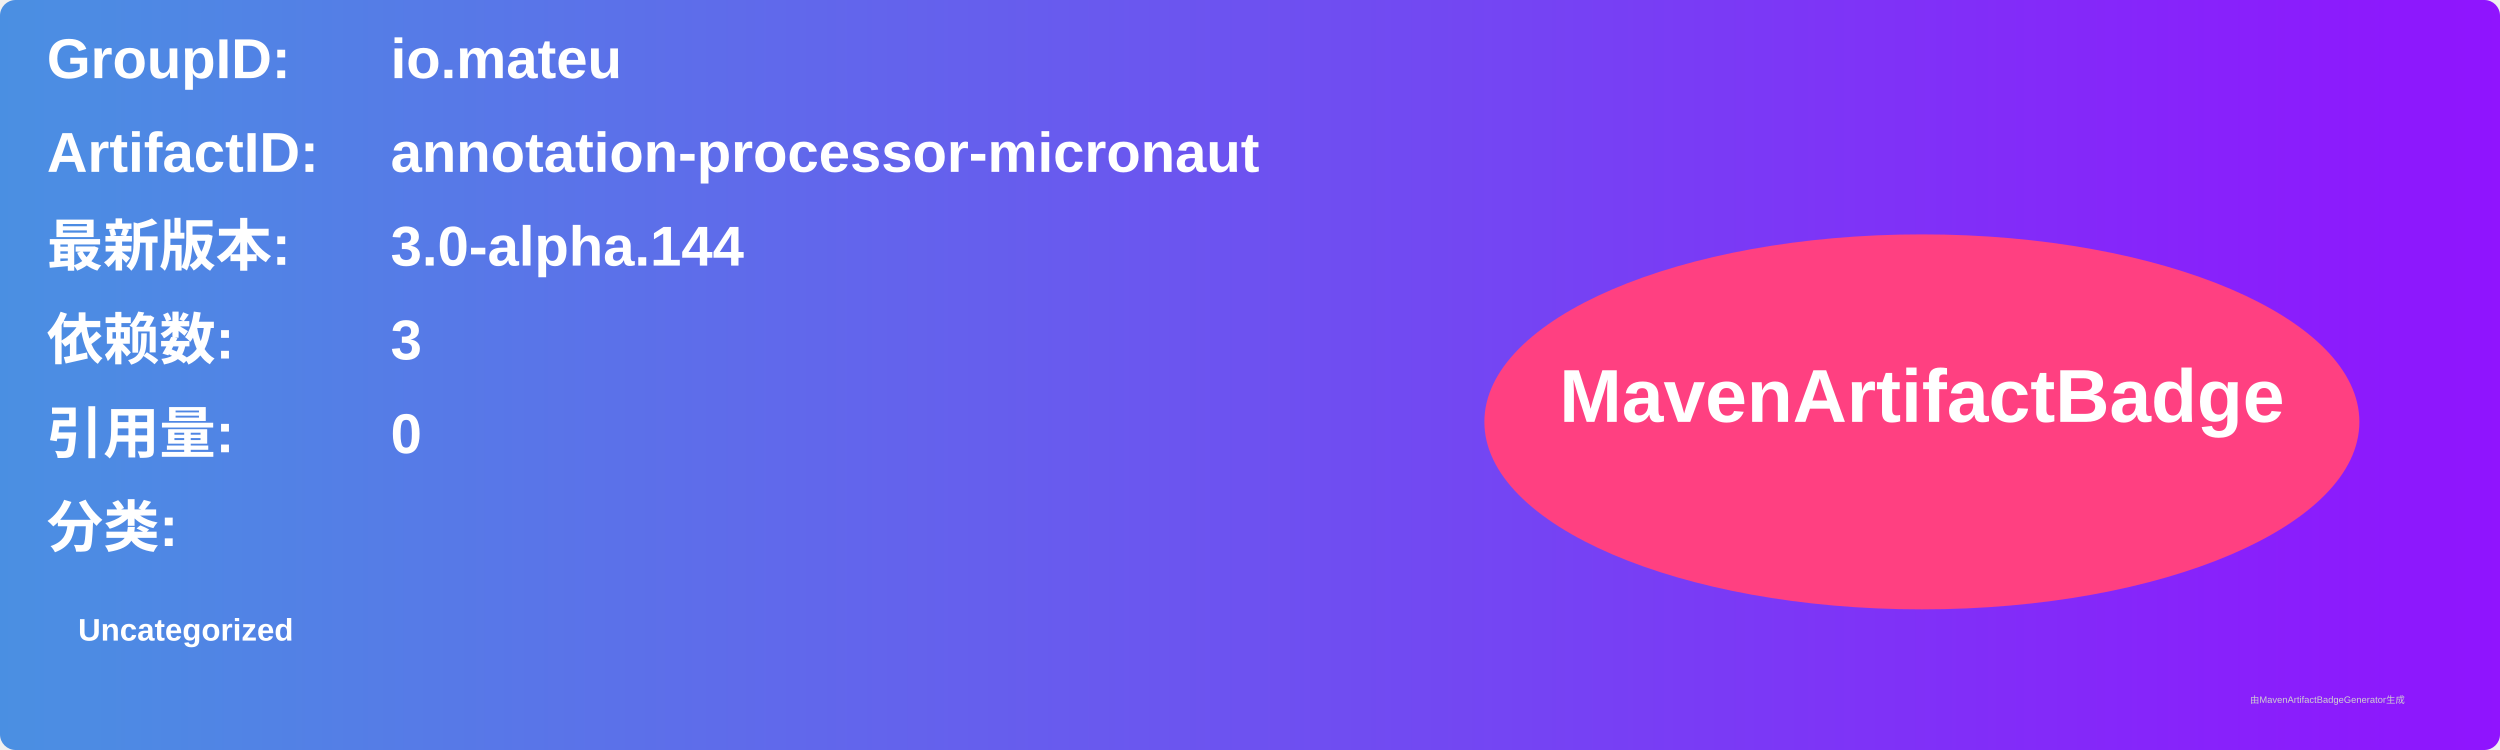
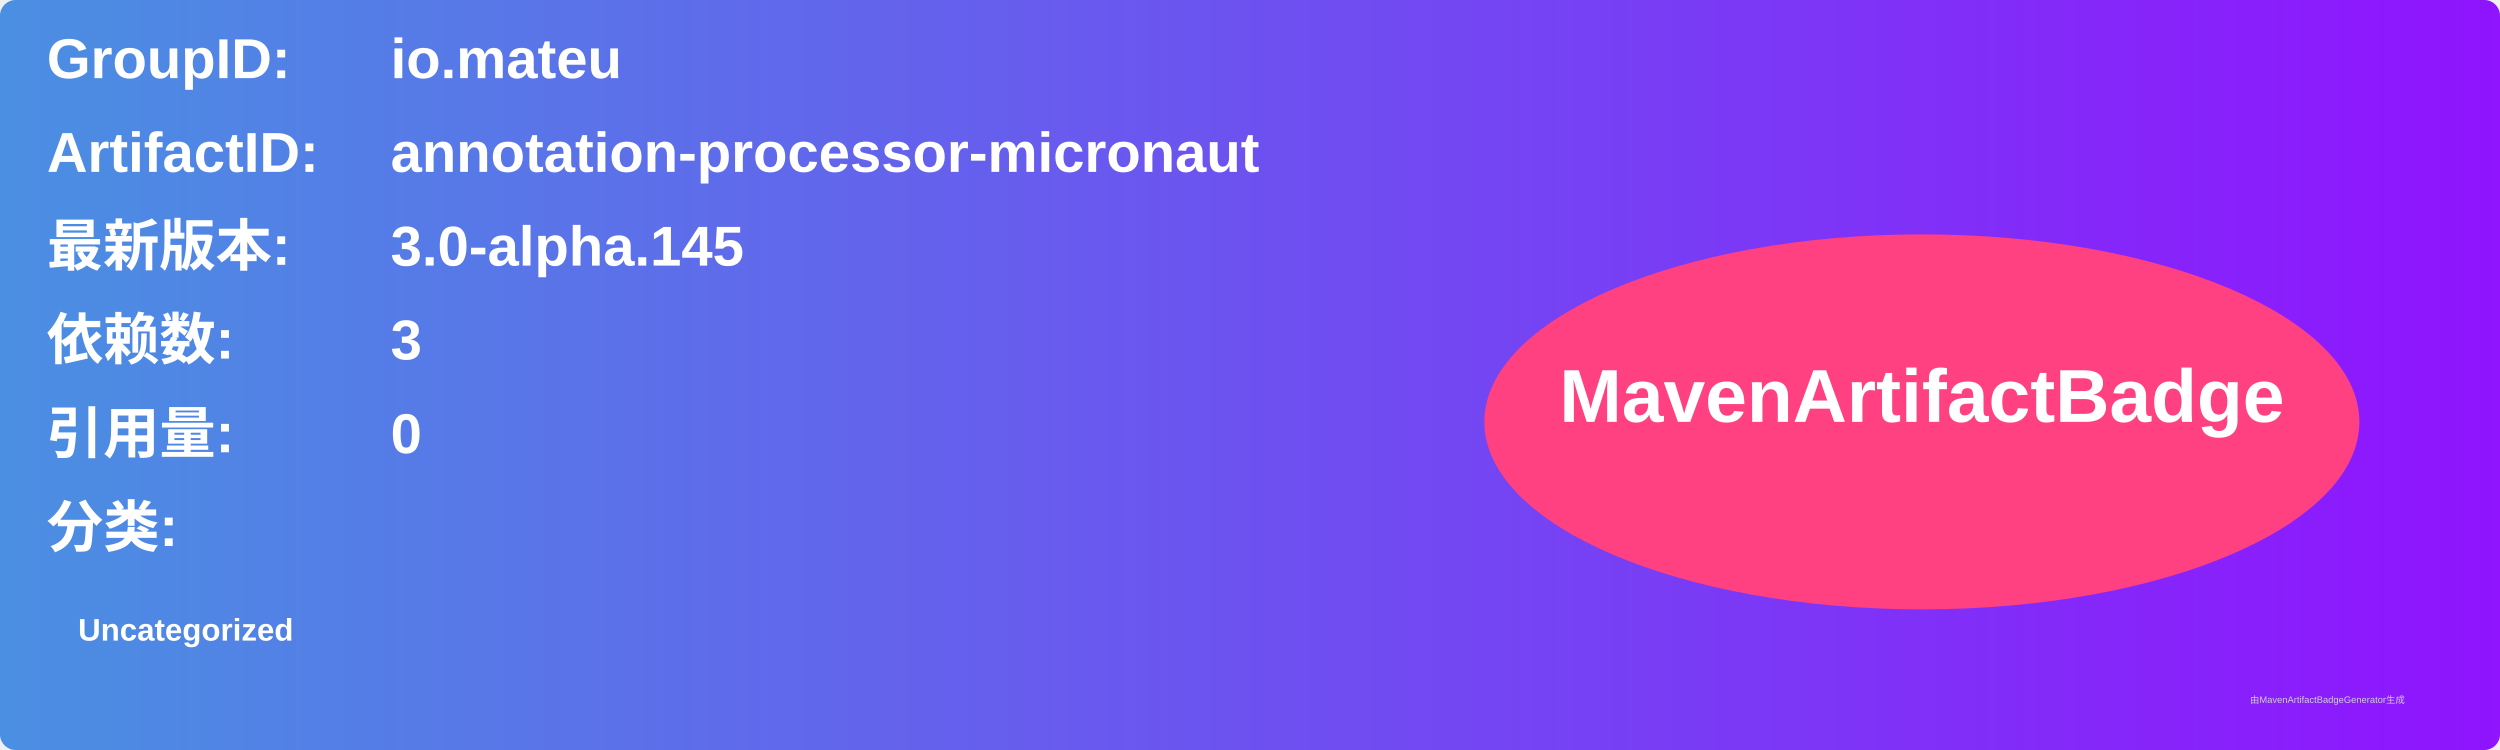
<svg xmlns="http://www.w3.org/2000/svg" width="800" height="240" viewBox="0 0 800 240">
  <linearGradient id="grad" x1="0%" y1="0%" x2="100%" y2="0%">
    <stop offset="0%" stop-color="#4a90e2" />
    <stop offset="100%" stop-color="#9013fe" />
  </linearGradient>
  <rect width="100%" height="100%" rx="5" ry="5" fill="url(#grad)" />
  <g transform="translate(15, 15)">
    <text x="0" y="10" font-family="Arial" font-size="18" fill="white" font-weight="bold" width="260">GroupID:</text>
    <text x="110" y="10" font-family="Arial" font-size="18" fill="white" font-weight="bold" width="460">io.mateu</text>
    <text x="0" y="40" font-family="Arial" font-size="18" fill="white" font-weight="bold" width="260">ArtifactID:</text>
    <text x="110" y="40" font-family="Arial" font-size="18" fill="white" font-weight="bold" width="460">annotation-processor-micronaut</text>
    <text x="0" y="70" font-family="Arial" font-size="18" fill="white" font-weight="bold">最新版本:</text>
    <text x="110" y="70" font-family="Arial" font-size="18" fill="white" font-weight="bold">
-       <tspan font-weight="bold">3.0-alpha.144</tspan>
+       <tspan font-weight="bold">3.0-alpha.145</tspan>
    </text>
    <text x="0" y="100" font-family="Arial" font-size="18" fill="white" font-weight="bold">依赖数: </text>
    <text x="110" y="100" font-family="Arial" font-size="18" fill="white">
      <tspan font-weight="bold">3</tspan>
    </text>
    <text x="0" y="130" font-family="Arial" font-size="18" fill="white" font-weight="bold">引用量: </text>
    <text x="110" y="130" font-family="Arial" font-size="18" fill="white">
      <tspan font-weight="bold">0</tspan>
    </text>
    <text x="0" y="160" font-family="Arial" font-size="18" fill="white" font-weight="bold">分类:</text>
    <text x="10" y="190" font-family="Arial" font-size="10" fill="white">
      <tspan font-weight="bold">Uncategorized</tspan>
    </text>
    <ellipse cx="600" cy="120" rx="140" ry="60" fill="#ff4081" />
    <text x="600" y="120" text-anchor="middle" font-family="Arial" font-size="24" fill="white" font-weight="bold">MavenArtifactBadge</text>
  </g>
  <text x="720" y="225" font-family="Arial" font-size="3" fill="#d0d0d0">由MavenArtifactBadgeGenerator生成</text>
</svg>
